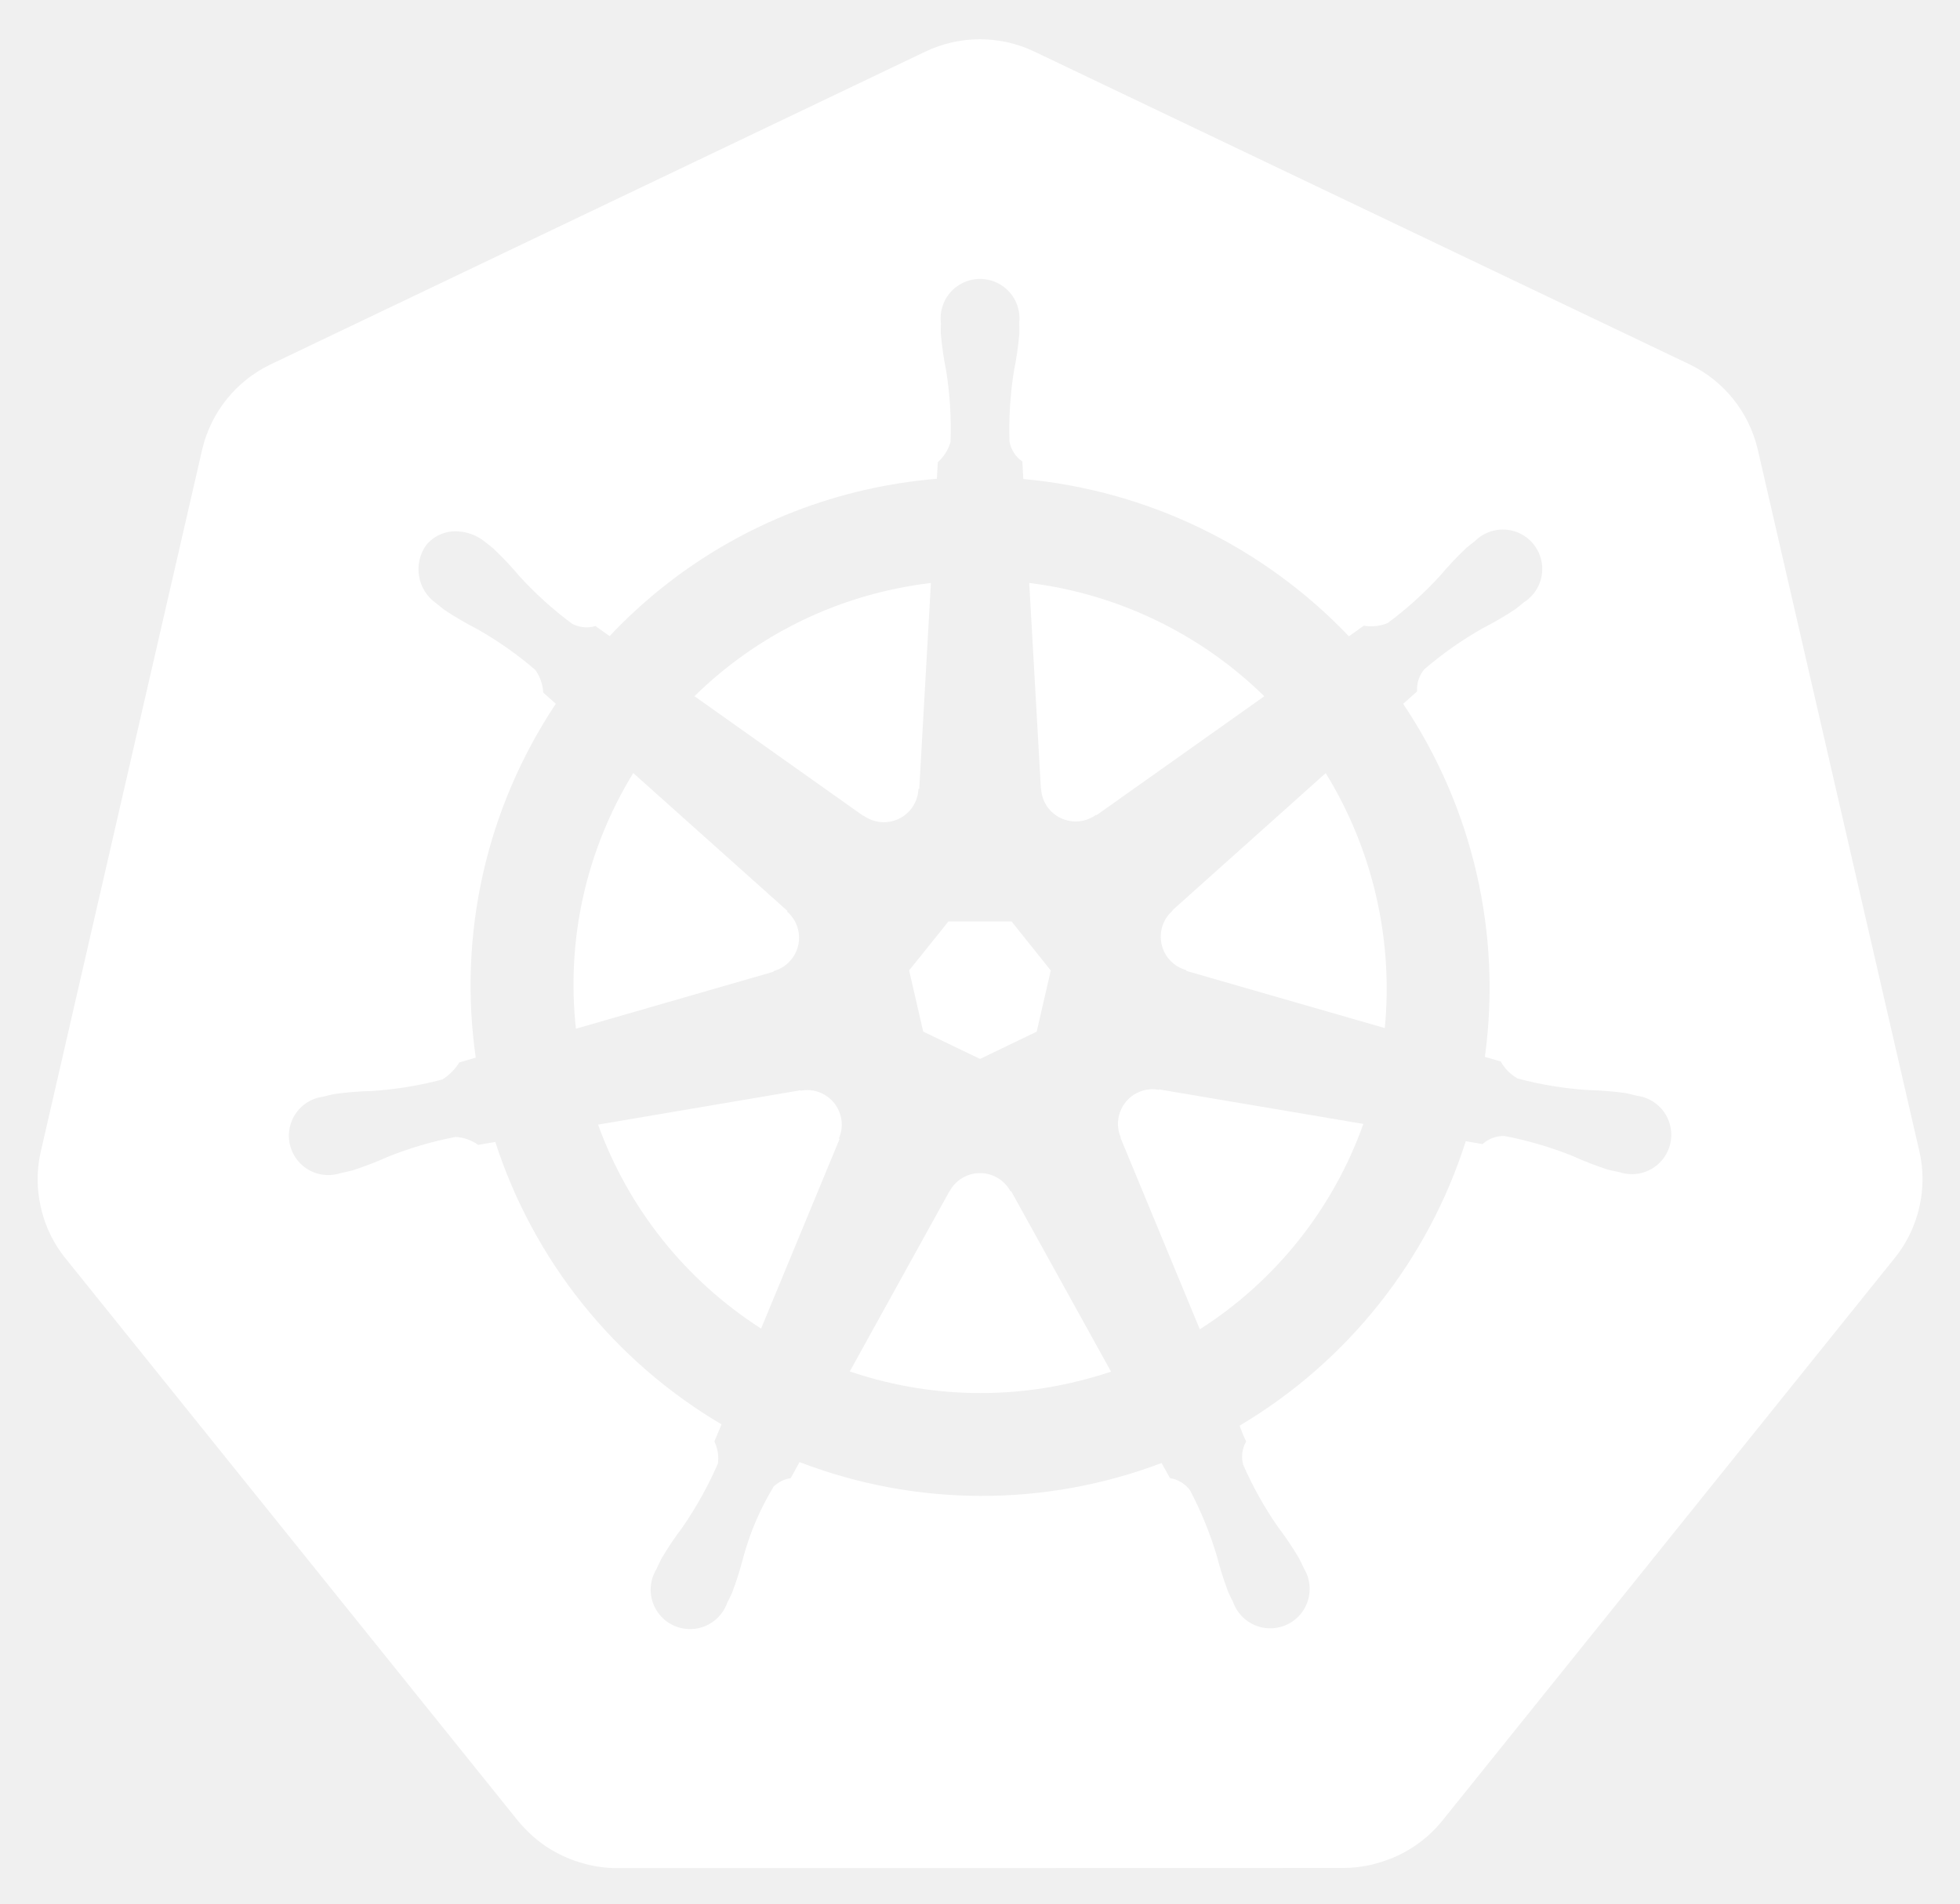
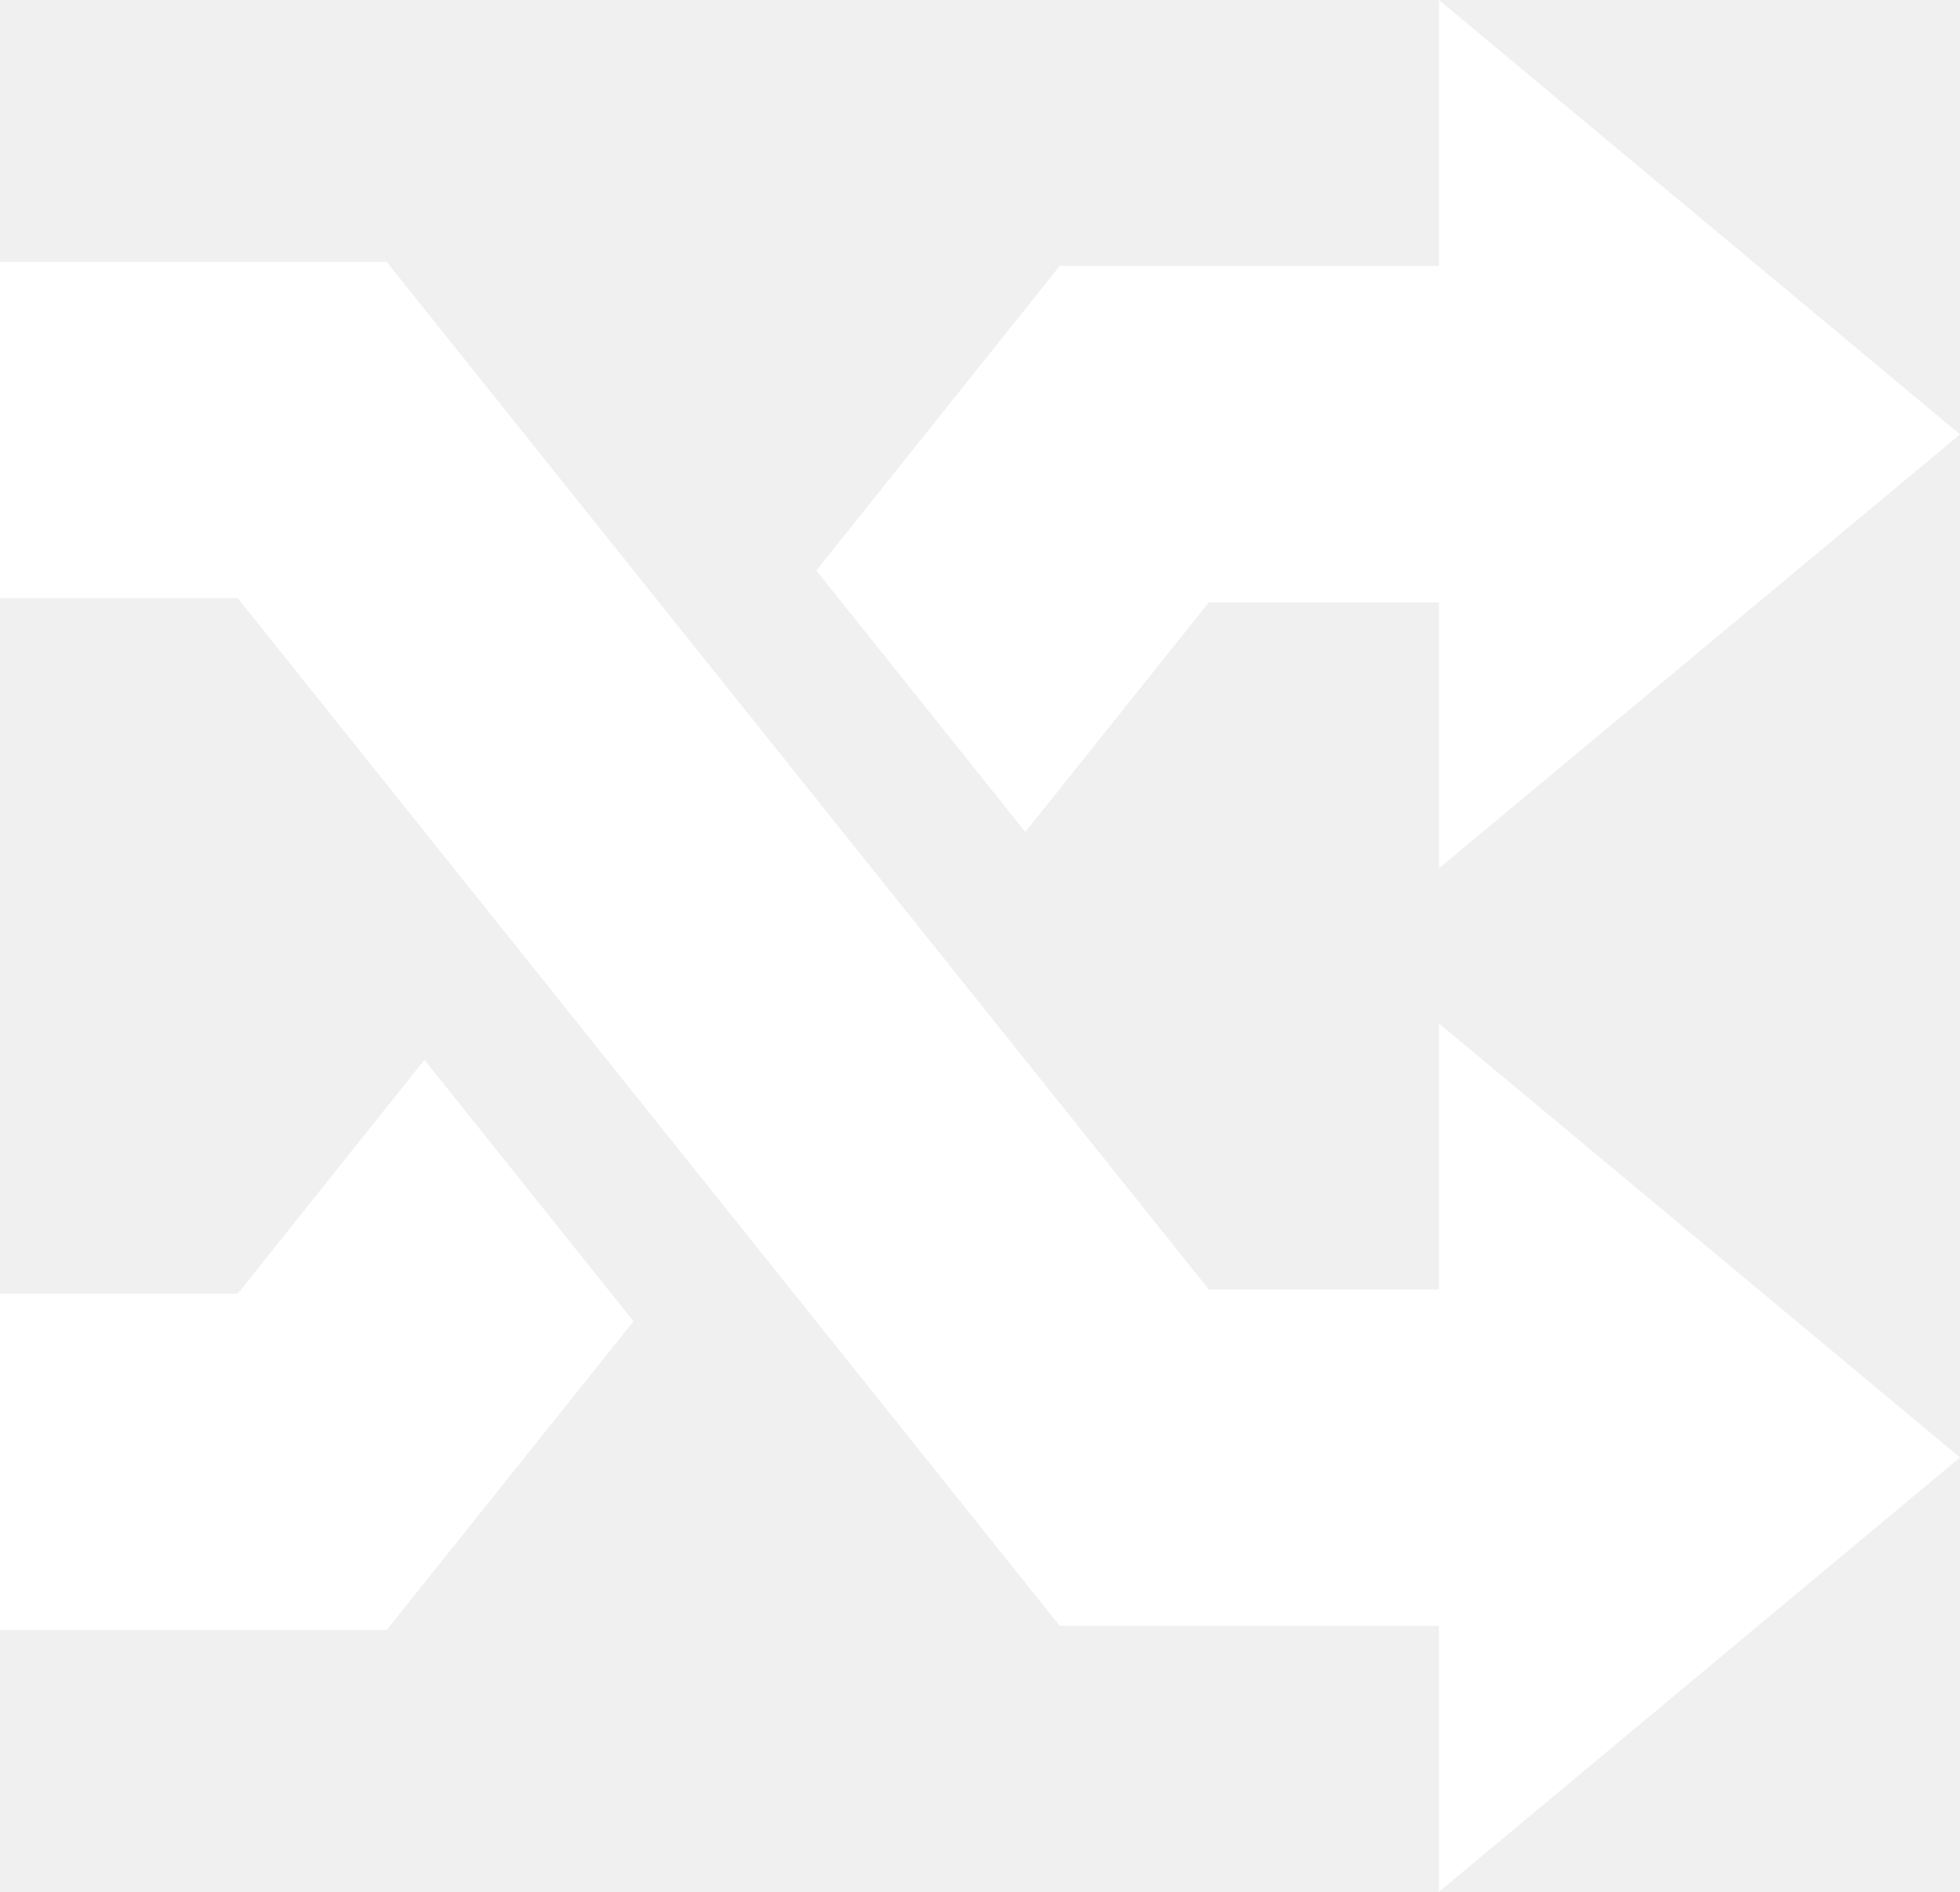
- <svg xmlns="http://www.w3.org/2000/svg" role="img" viewBox="9.70 9.20 210.86 204.86">
-   <defs>
-     <style>.cls-1{fill:#fff}</style>
-   </defs>
-   <path d="M134.358 126.466a3.59 3.59 0 0 0-.855-.065 3.685 3.685 0 0 0-1.425.37 3.725 3.725 0 0 0-1.803 4.825l-.026.037 8.528 20.603a43.53 43.53 0 0 0 17.595-22.102l-21.976-3.714zm-34.194 2.92a3.72 3.72 0 0 0-3.568-2.894 3.656 3.656 0 0 0-.733.065l-.037-.045-21.785 3.698a43.695 43.695 0 0 0 17.54 21.946l8.442-20.399-.066-.08a3.683 3.683 0 0 0 .207-2.291zm18.245 8a3.718 3.718 0 0 0-6.557.008h-.018l-10.713 19.372a43.637 43.637 0 0 0 23.815 1.225q2.197-.5 4.292-1.199l-10.738-19.407zm33.914-45l-16.483 14.753.009.047a3.725 3.725 0 0 0 1.46 6.395l.02.089 21.35 6.15a44.278 44.278 0 0 0-6.356-27.432zM121.7 94.038a3.725 3.725 0 0 0 5.913 2.84l.065.028 18.036-12.789a43.85 43.85 0 0 0-25.287-12.19l1.253 22.105zm-19.1 2.922a3.72 3.72 0 0 0 5.904-2.85l.092-.044 1.253-22.139a44.682 44.682 0 0 0-4.501.775 43.467 43.467 0 0 0-20.937 11.409l18.154 12.869zm-9.678 16.728a3.72 3.72 0 0 0 1.462-6.396l.018-.087-16.574-14.825a43.454 43.454 0 0 0-6.168 27.511l21.245-6.13zm16.098 6.512l6.114 2.94 6.096-2.933 1.514-6.582-4.219-5.276h-6.79l-4.231 5.268z" class="cls-1" />
-   <path d="M216.208 133.167l-17.422-75.675a13.602 13.602 0 0 0-7.293-9.073l-70.521-33.67a13.589 13.589 0 0 0-11.705 0l-70.507 33.688a13.598 13.598 0 0 0-7.295 9.072l-17.394 75.673a13.315 13.315 0 0 0-.004 5.81 13.506 13.506 0 0 0 .491 1.718 13.1 13.1 0 0 0 1.343 2.726c.239.365.491.72.765 1.064l48.804 60.678c.213.264.448.505.681.75a13.423 13.423 0 0 0 2.574 2.133 13.924 13.924 0 0 0 3.857 1.677 13.298 13.298 0 0 0 3.43.473h.759l77.504-.018a12.993 12.993 0 0 0 1.41-.083 13.469 13.469 0 0 0 1.989-.378 13.872 13.872 0 0 0 1.381-.442c.353-.135.705-.27 1.045-.433a13.941 13.941 0 0 0 1.479-.822 13.303 13.303 0 0 0 3.237-2.865l1.488-1.85 47.299-58.84a13.185 13.185 0 0 0 2.108-3.785 13.67 13.67 0 0 0 .5-1.724 13.282 13.282 0 0 0-.004-5.809zm-73.147 29.432a14.516 14.516 0 0 0 .703 1.703 3.314 3.314 0 0 0-.327 2.49 39.372 39.372 0 0 0 3.742 6.7 35.06 35.06 0 0 1 2.263 3.364c.17.315.392.803.553 1.136a4.24 4.24 0 1 1-7.63 3.607c-.161-.33-.385-.77-.522-1.082a35.275 35.275 0 0 1-1.225-3.868 39.305 39.305 0 0 0-2.896-7.097 3.335 3.335 0 0 0-2.154-1.307c-.135-.233-.635-1.149-.903-1.623a54.617 54.617 0 0 1-38.948-.1l-.955 1.731a3.429 3.429 0 0 0-1.819.886 29.517 29.517 0 0 0-3.268 7.582 34.899 34.899 0 0 1-1.218 3.868c-.135.31-.361.744-.522 1.073v.009l-.007.008a4.238 4.238 0 1 1-7.619-3.616c.159-.335.372-.82.54-1.135a35.177 35.177 0 0 1 2.262-3.373 41.228 41.228 0 0 0 3.82-6.866 4.188 4.188 0 0 0-.376-2.387l.768-1.84a54.922 54.922 0 0 1-24.338-30.387l-1.839.313a4.68 4.68 0 0 0-2.428-.855 39.524 39.524 0 0 0-7.356 2.165 35.589 35.589 0 0 1-3.787 1.45c-.305.084-.745.168-1.093.244-.028.01-.052.022-.08.029a.605.605 0 0 1-.065.006 4.236 4.236 0 1 1-1.874-8.224l.061-.015.037-.01c.353-.083.805-.2 1.127-.262a35.27 35.27 0 0 1 4.05-.326 39.388 39.388 0 0 0 7.564-1.242 5.835 5.835 0 0 0 1.814-1.83l1.767-.516a54.613 54.613 0 0 1 8.613-38.073l-1.353-1.206a4.688 4.688 0 0 0-.848-2.436 39.366 39.366 0 0 0-6.277-4.41 35.25 35.25 0 0 1-3.499-2.046c-.256-.191-.596-.478-.874-.704l-.063-.044a4.473 4.473 0 0 1-1.038-6.222 4.066 4.066 0 0 1 3.363-1.488 5.03 5.03 0 0 1 2.942 1.11c.287.225.68.526.935.745a35.253 35.253 0 0 1 2.78 2.95 39.383 39.383 0 0 0 5.69 5.142 3.333 3.333 0 0 0 2.507.243q.754.55 1.522 1.082a54.289 54.289 0 0 1 27.577-15.754 55.052 55.052 0 0 1 7.63-1.173l.1-1.784a4.6 4.6 0 0 0 1.37-2.184 39.476 39.476 0 0 0-.47-7.654 35.466 35.466 0 0 1-.576-4.014c-.011-.307.006-.731.01-1.081 0-.04-.01-.079-.01-.118a4.242 4.242 0 1 1 8.441-.004c0 .37.022.861.009 1.2a35.109 35.109 0 0 1-.579 4.013 39.533 39.533 0 0 0-.478 7.656 3.344 3.344 0 0 0 1.379 2.11c.015.305.065 1.323.102 1.884a55.309 55.309 0 0 1 35.032 16.927l1.606-1.147a4.69 4.69 0 0 0 2.56-.278 39.532 39.532 0 0 0 5.69-5.148 35.004 35.004 0 0 1 2.787-2.95c.259-.222.65-.52.936-.746a4.242 4.242 0 1 1 5.258 6.598c-.283.229-.657.548-.929.75a35.095 35.095 0 0 1-3.507 2.046 39.495 39.495 0 0 0-6.277 4.41 3.337 3.337 0 0 0-.792 2.39c-.235.216-1.06.947-1.497 1.343a54.837 54.837 0 0 1 8.792 37.983l1.704.496a4.745 4.745 0 0 0 1.82 1.831 39.464 39.464 0 0 0 7.568 1.245 35.64 35.64 0 0 1 4.046.324c.355.065.868.207 1.23.29a4.236 4.236 0 1 1-1.878 8.223l-.061-.008c-.028-.007-.054-.022-.083-.029-.348-.076-.785-.152-1.09-.232a35.141 35.141 0 0 1-3.785-1.462 39.477 39.477 0 0 0-7.363-2.165 3.337 3.337 0 0 0-2.362.877q-.9-.171-1.804-.316a54.92 54.92 0 0 1-24.328 30.605z" class="cls-1" />
+ <svg xmlns="http://www.w3.org/2000/svg" width="86" height="83" viewBox="0 0 86 83" fill="none">
+   <path d="M63.136 71.329H46.496L10.433 26.244H0V11.486H16.963L53.041 56.572H63.136V44.901L86 63.943L63.136 83V71.329ZM44.99 36.502L53.041 26.428H63.136V38.099L86 19.057L63.136 0V11.671H46.496L35.817 25.03L44.99 36.502ZM18.623 46.498L10.433 56.756H0V71.514H16.963L27.796 57.969L18.623 46.498Z" fill="white" />
</svg>
